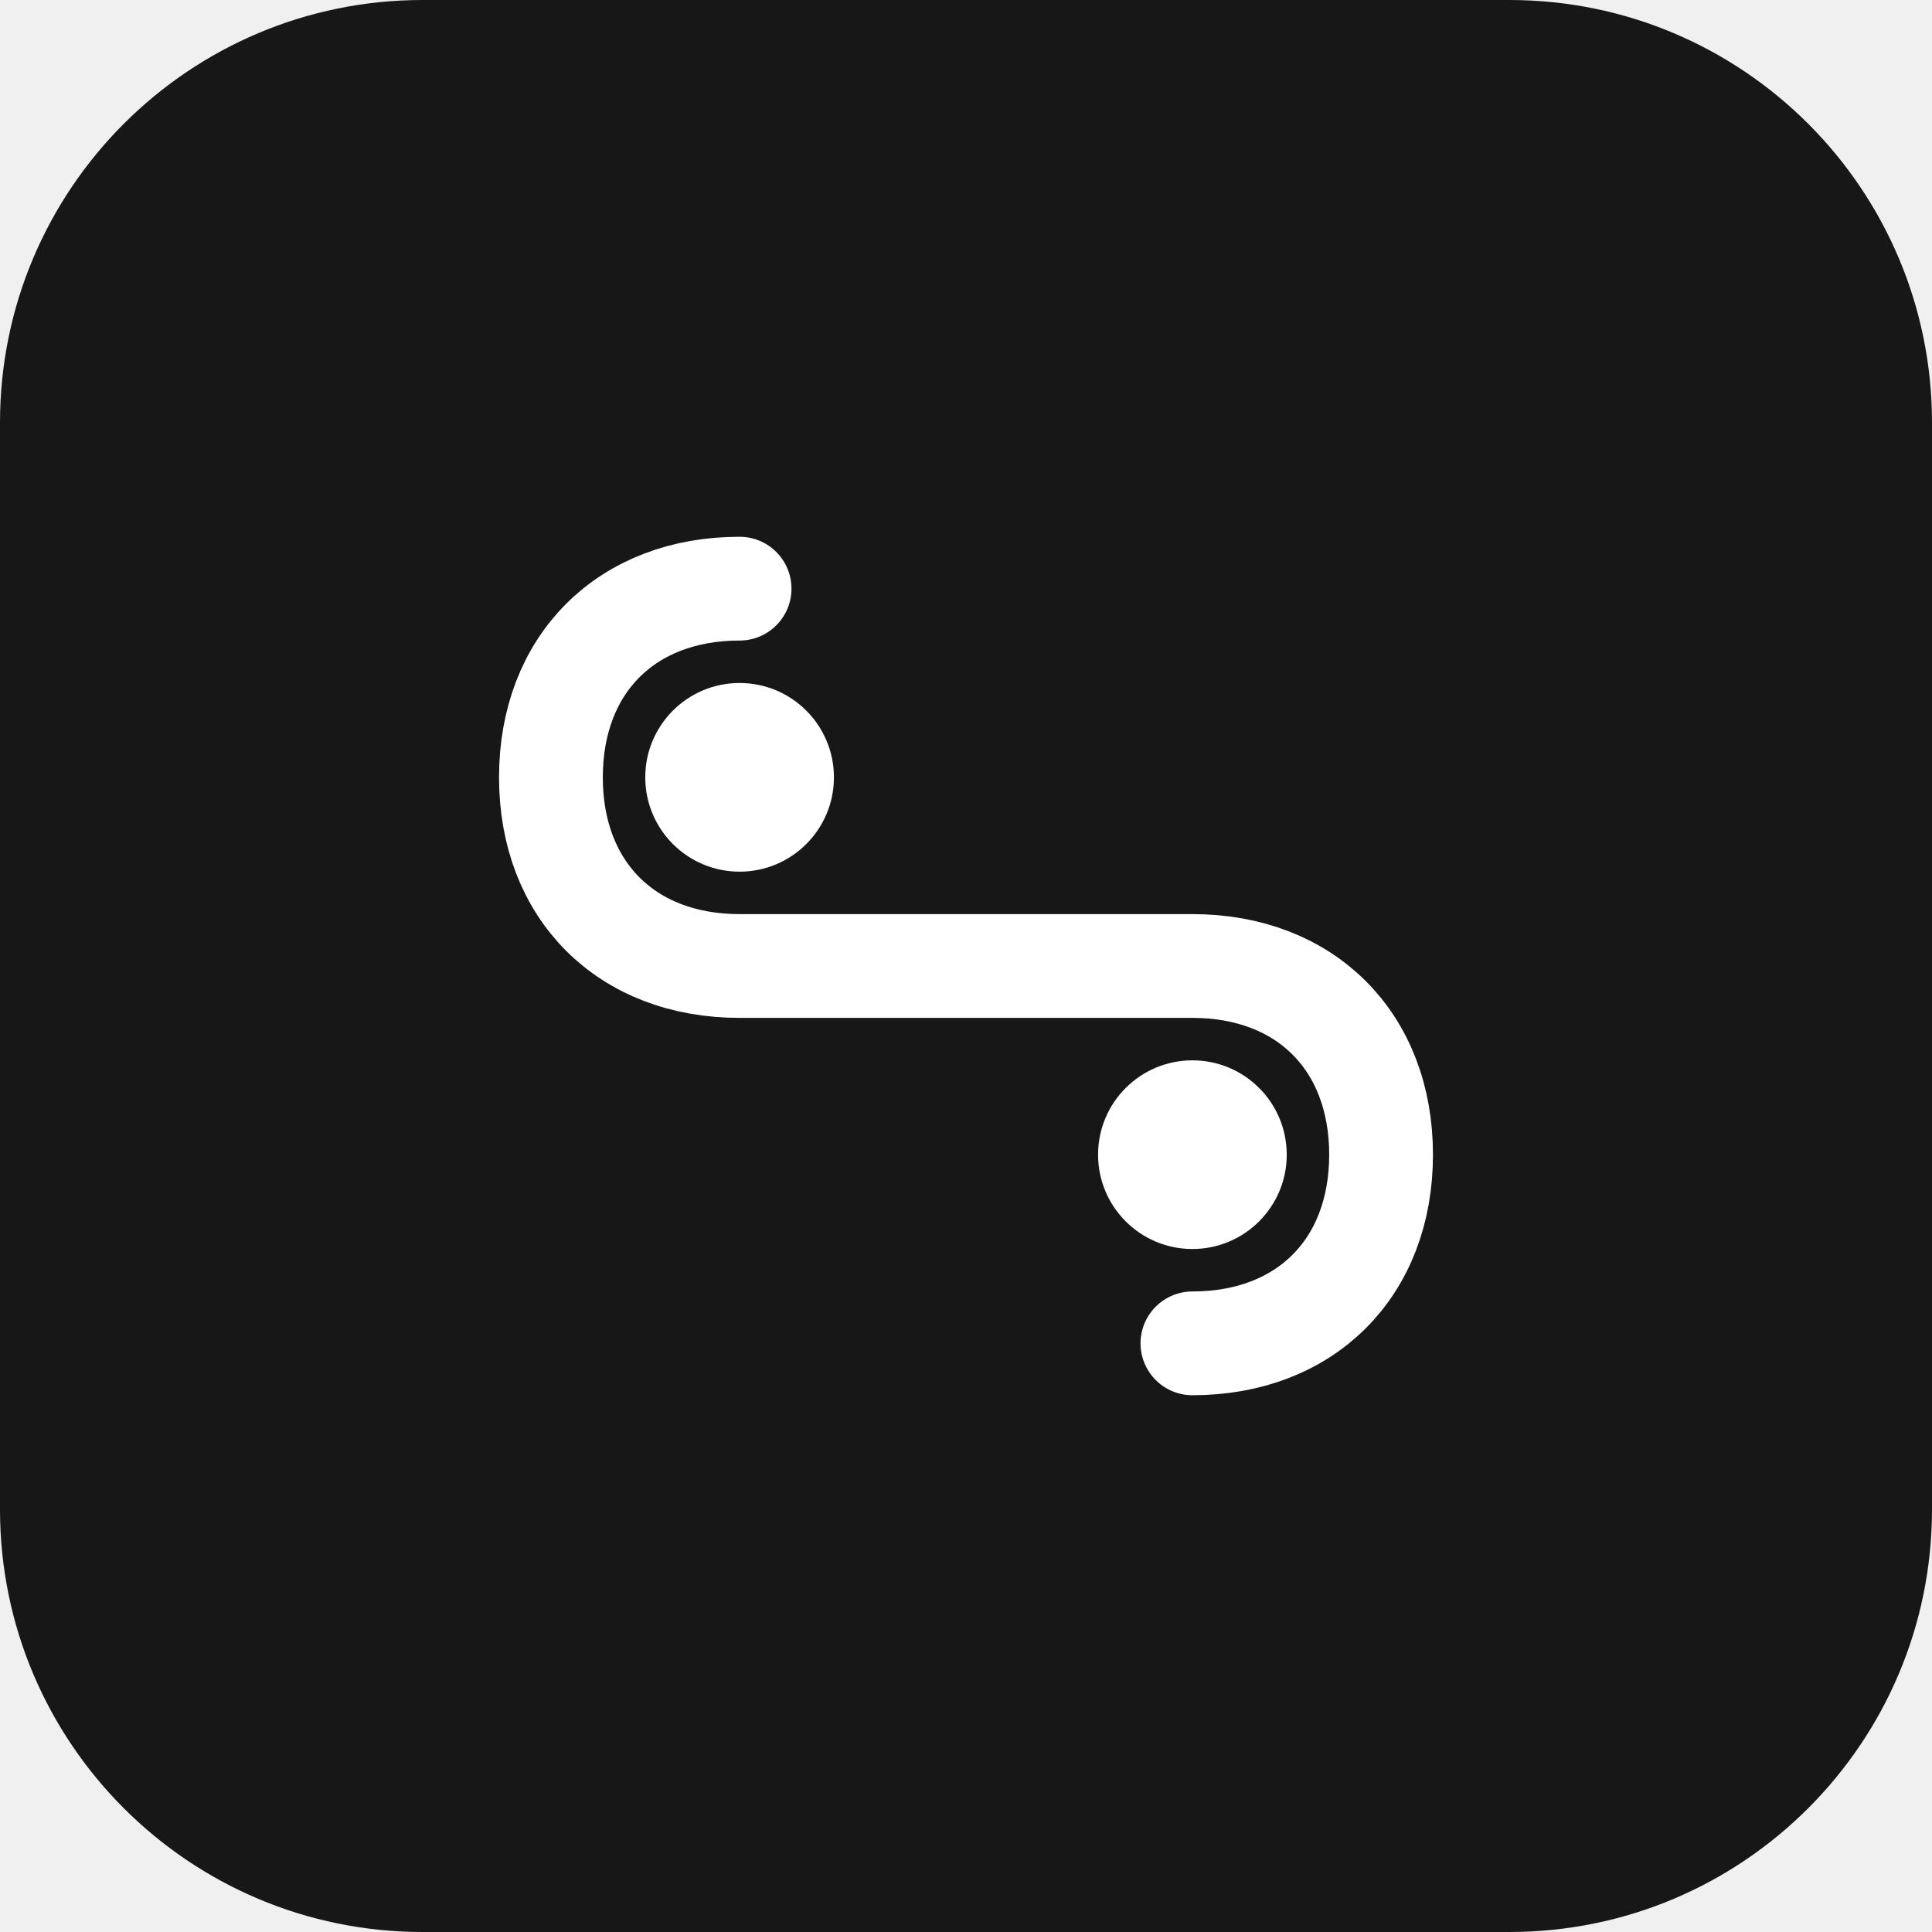
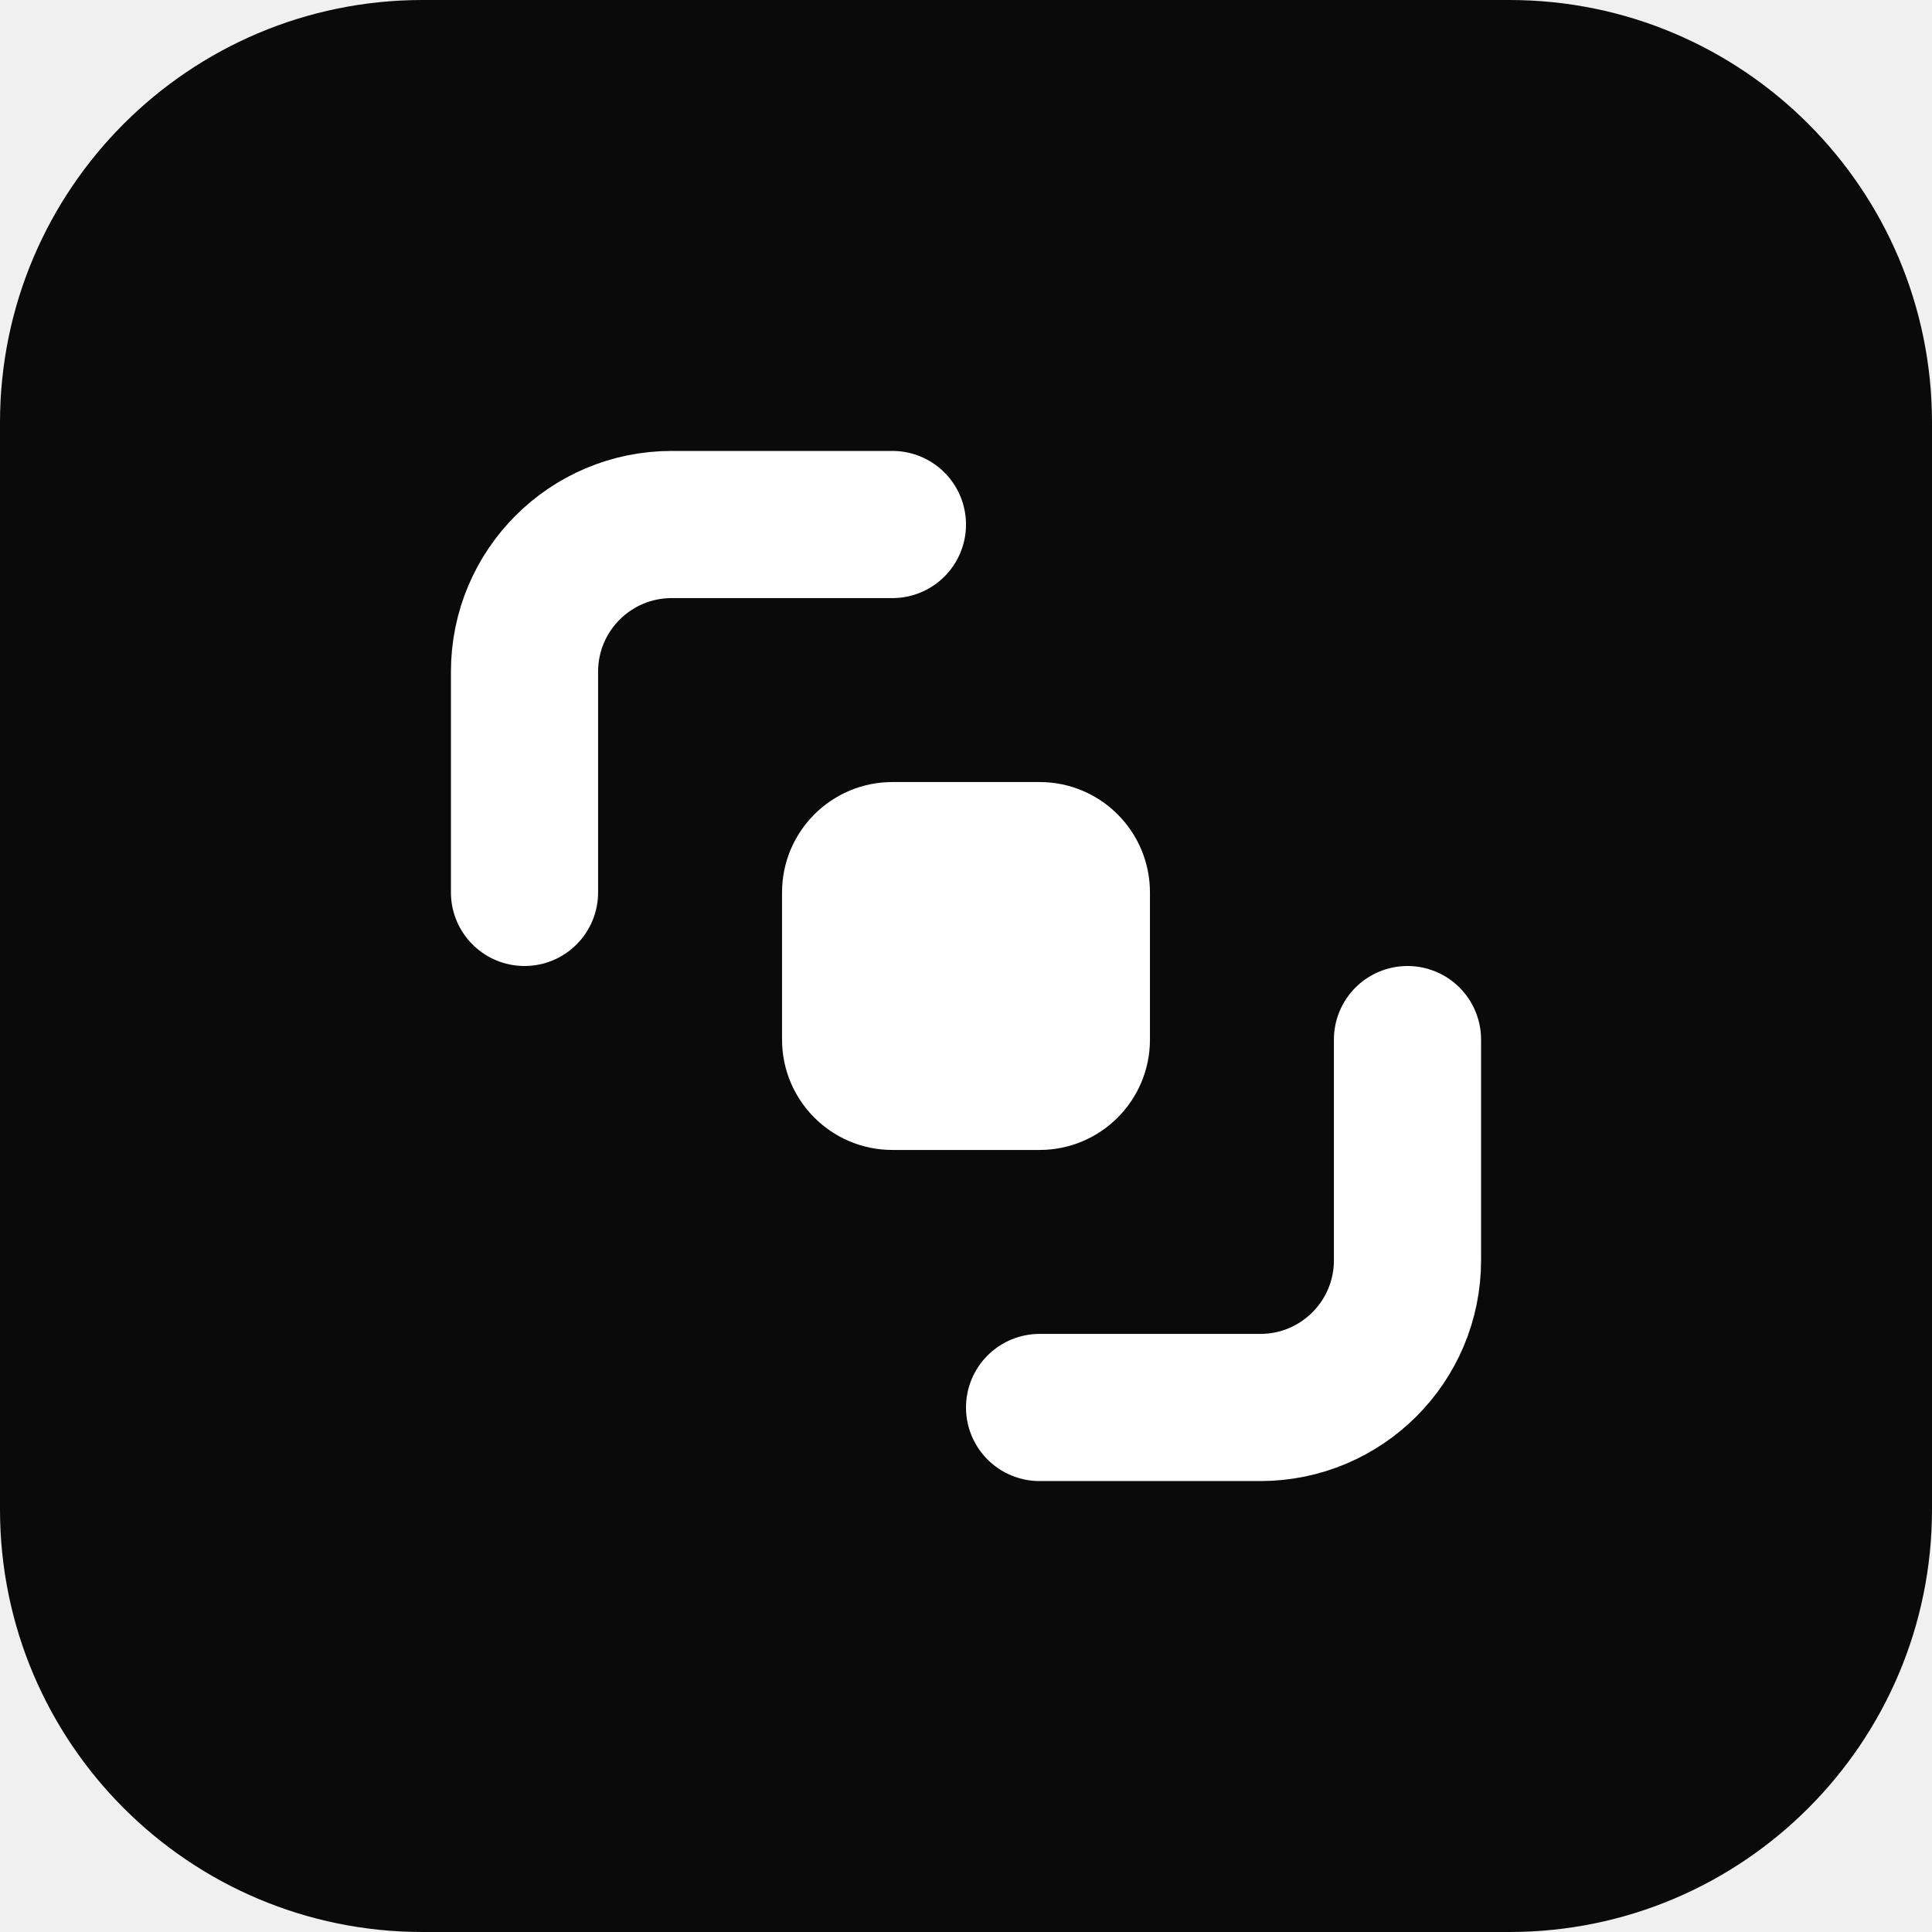
<svg xmlns="http://www.w3.org/2000/svg" width="64" height="64" viewBox="0 0 64 64" fill="none">
-   <rect width="64" height="64" rx="14" fill="#171717" />
-   <g transform="translate(12 12) scale(1.25)">
-     <path d="M10 6c-3 0-5 2-5 5s2 5 5 5h12c3 0 5 2 5 5s-2 5-5 5" stroke="#fff" stroke-width="2.75" stroke-linecap="round" />
-     <circle cx="10" cy="11" r="2.5" fill="#fff" />
-     <circle cx="22" cy="21" r="2.5" fill="#fff" />
-   </g>
+   <rect width="64" height="64" rx="14" fill="#0a0a0a" />
+   <svg x="11" y="11" width="42" height="42" viewBox="-1.231 -1.231 34.462 34.462" fill="none">
+     <g stroke="#fff" stroke-width="4" stroke-linecap="round" stroke-linejoin="round">
+       <path d="M4 14V8a4 4 0 0 1 4-4h6" />
+       <path d="M28 18v6a4 4 0 0 1-4 4h-6" />
+     </g>
+     <rect x="11" y="11" width="10" height="10" rx="3" fill="#fff" />
+   </svg>
</svg>
